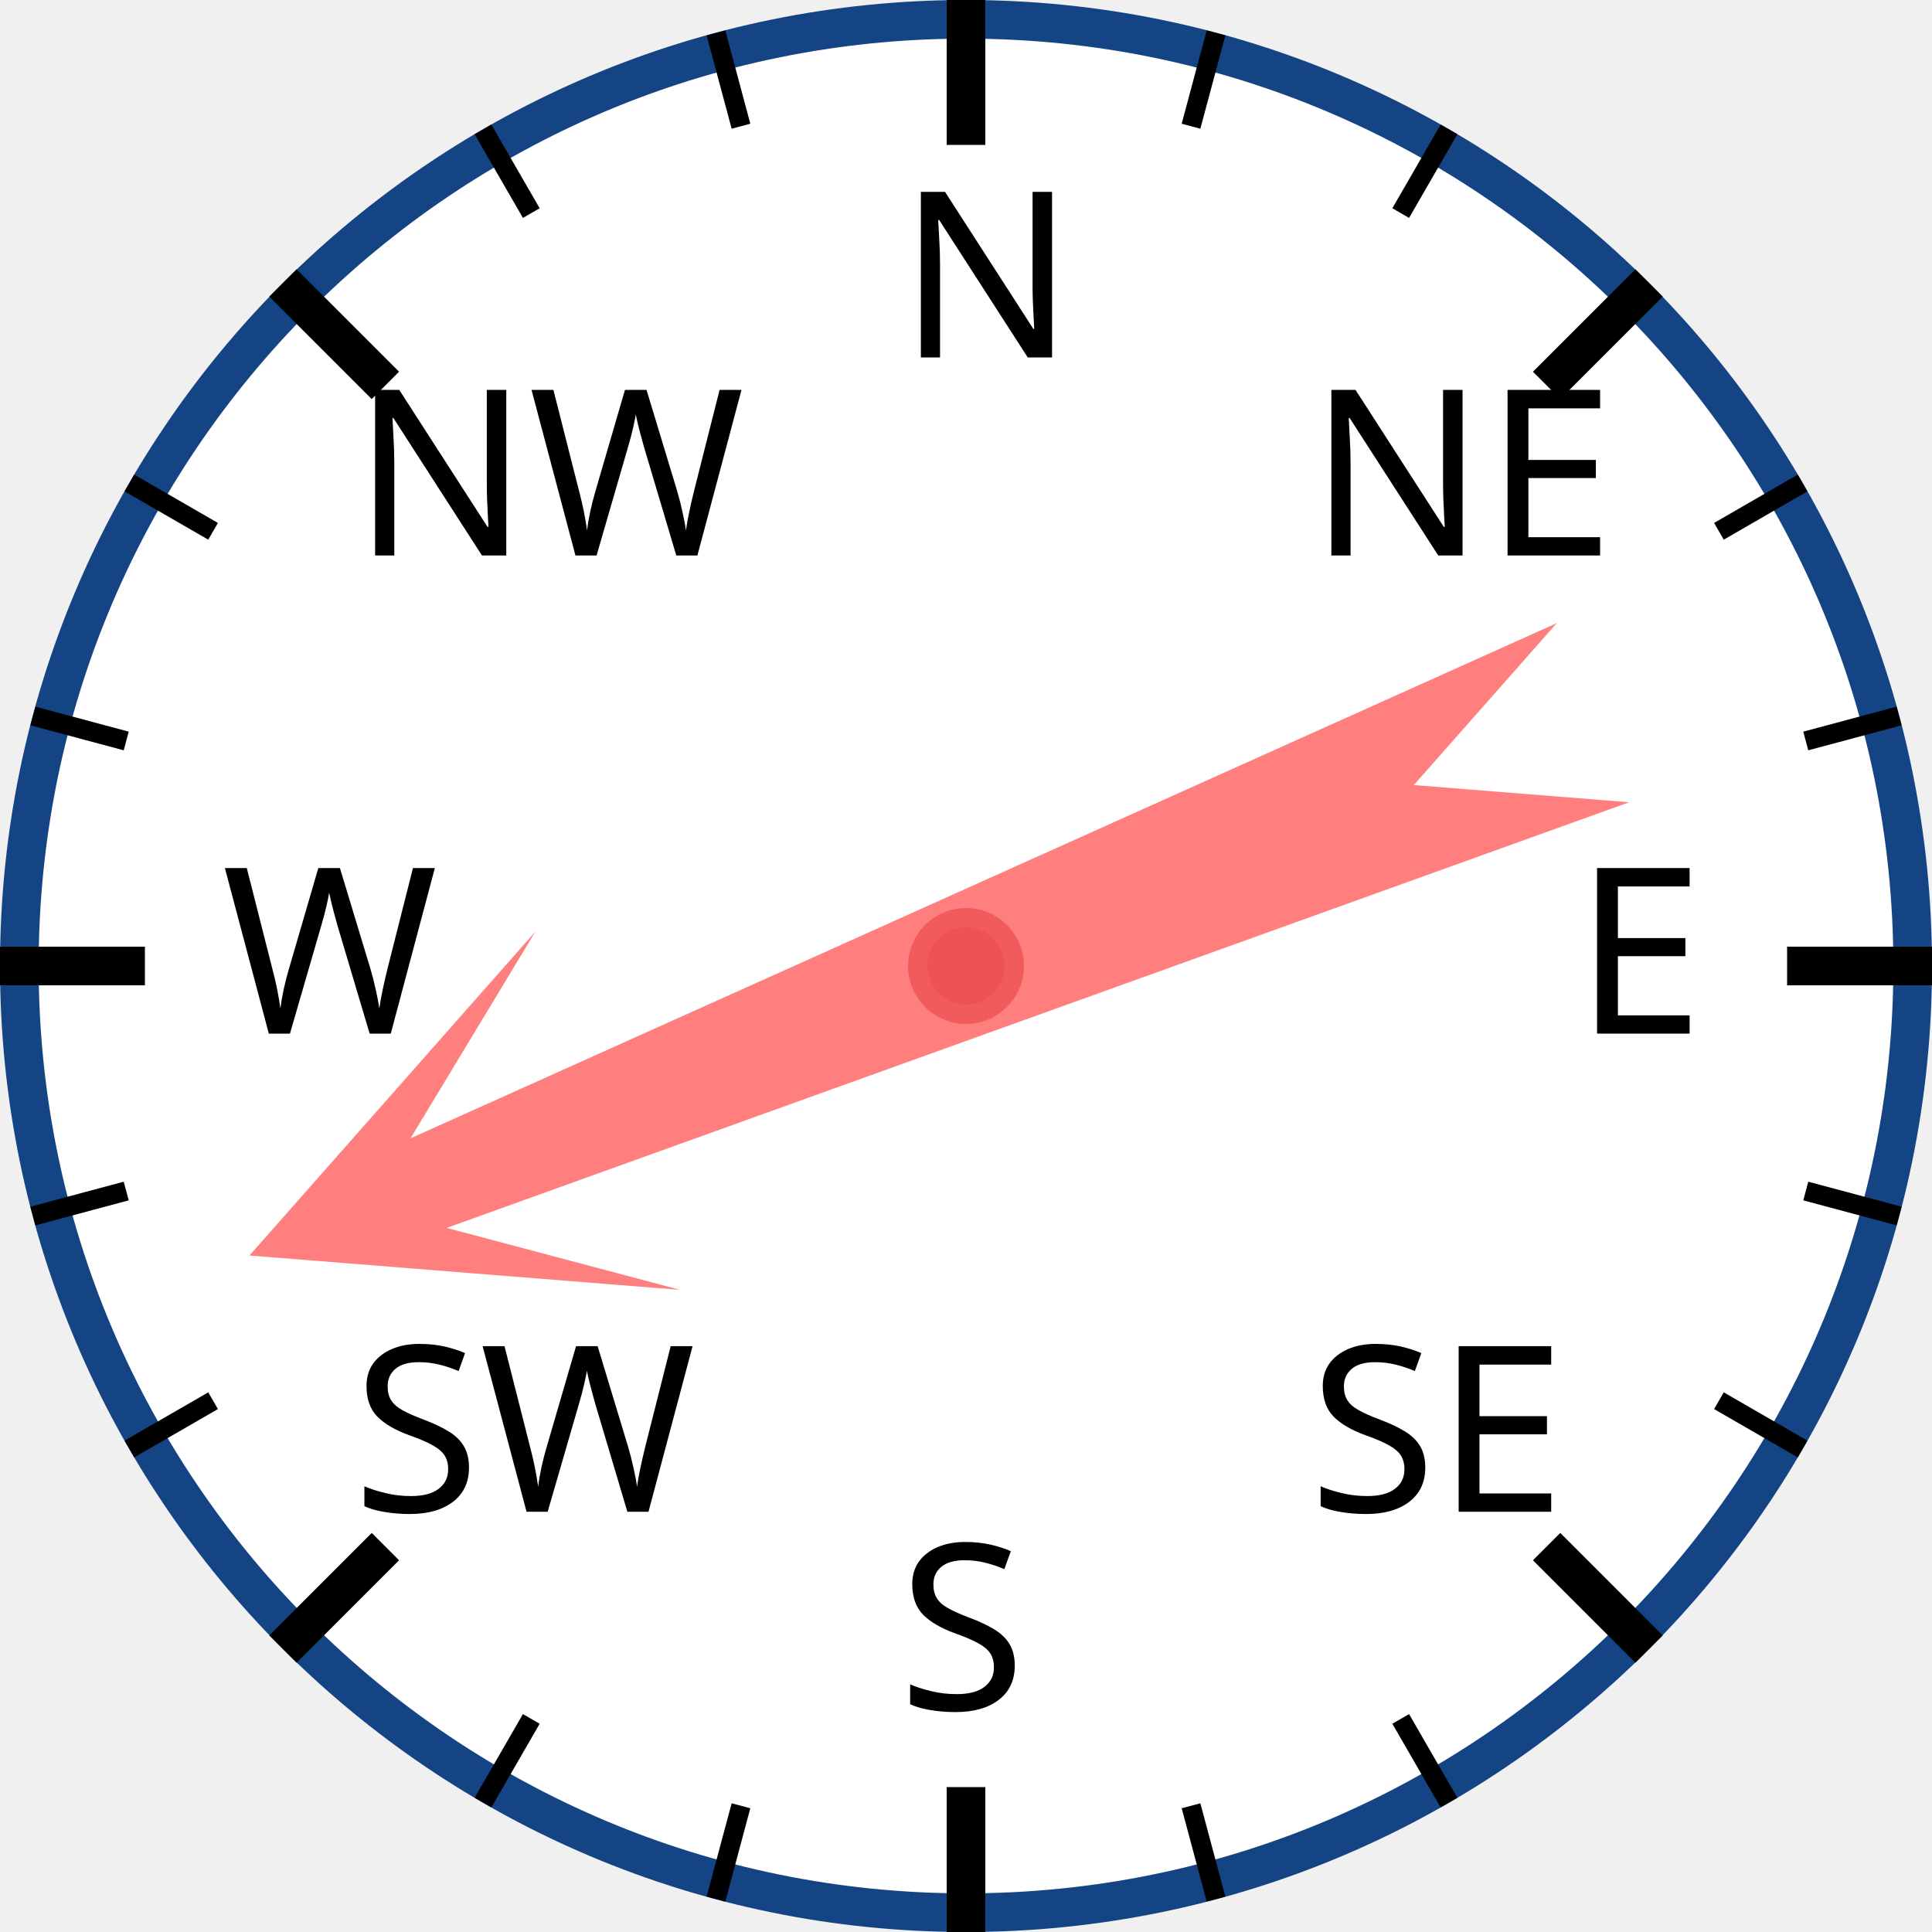
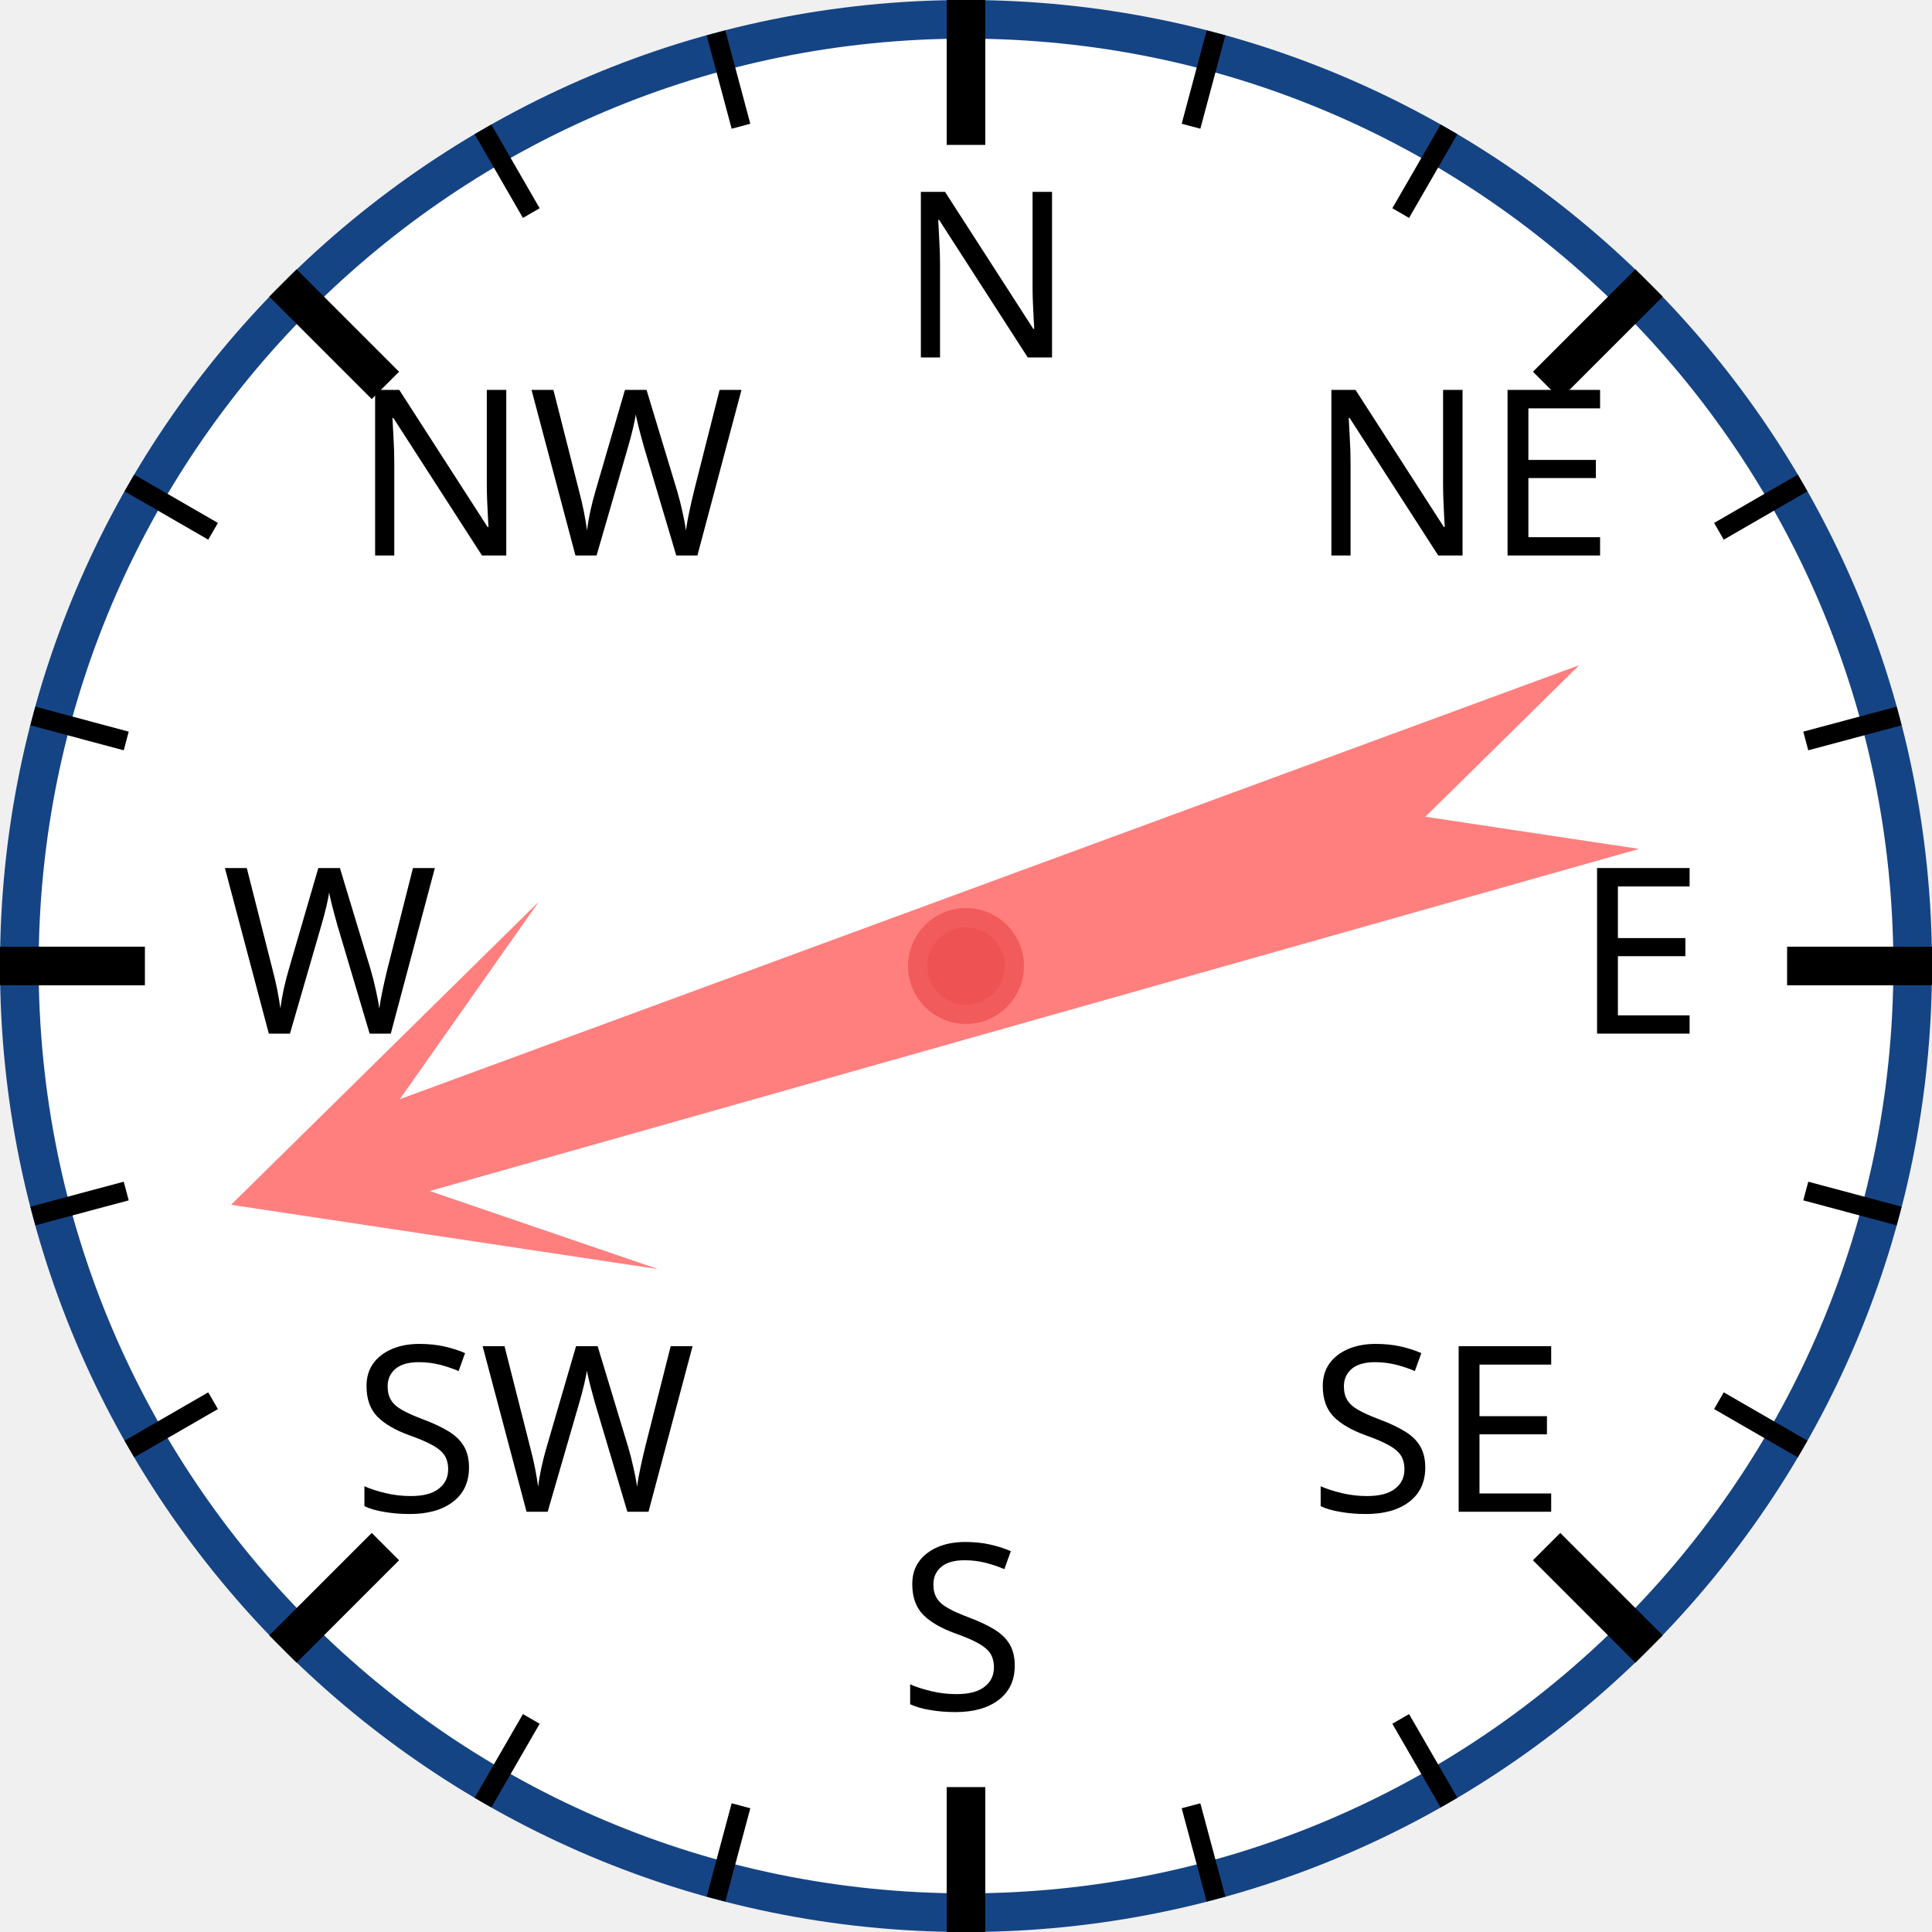
<svg xmlns="http://www.w3.org/2000/svg" width="120px" height="120px" viewBox="0 0 200 200">
  <circle cx="100" cy="100" r="98" style="fill: white; stroke: #154485; stroke-width: 4;" />
  <text x="93.0" y="37.0" style="font-family: sans-serif; font-size: 18pt;">N</text>
  <line x1="100.0" y1="0.0" x2="100.0" y2="15.0" style="stroke: black; stroke-width: 4;" />
  <line x1="74.118" y1="3.407" x2="76.706" y2="13.067" style="stroke: black; stroke-width: 2;" />
  <line x1="50" y1="13.397" x2="55" y2="22.058" style="stroke: black; stroke-width: 2;" />
  <text x="36.503" y="57.503" style="font-family: sans-serif; font-size: 18pt;">NW</text>
  <line x1="29.289" y1="29.289" x2="39.896" y2="39.896" style="stroke: black; stroke-width: 4;" />
  <line x1="13.397" y1="50" x2="22.058" y2="55" style="stroke: black; stroke-width: 2;" />
  <line x1="3.407" y1="74.118" x2="13.067" y2="76.706" style="stroke: black; stroke-width: 2;" />
  <text x="23.0" y="107.0" style="font-family: sans-serif; font-size: 18pt;">W</text>
  <line x1="0.0" y1="100.0" x2="15.0" y2="100.0" style="stroke: black; stroke-width: 4;" />
  <line x1="3.407" y1="125.882" x2="13.067" y2="123.294" style="stroke: black; stroke-width: 2;" />
  <line x1="13.397" y1="150" x2="22.058" y2="145" style="stroke: black; stroke-width: 2;" />
  <text x="36.503" y="156.497" style="font-family: sans-serif; font-size: 18pt;">SW</text>
  <line x1="29.289" y1="170.711" x2="39.896" y2="160.104" style="stroke: black; stroke-width: 4;" />
  <line x1="50" y1="186.603" x2="55" y2="177.942" style="stroke: black; stroke-width: 2;" />
  <line x1="74.118" y1="196.593" x2="76.706" y2="186.933" style="stroke: black; stroke-width: 2;" />
  <text x="93" y="177.0" style="font-family: sans-serif; font-size: 18pt;">S</text>
  <line x1="100" y1="200.0" x2="100" y2="185.0" style="stroke: black; stroke-width: 4;" />
  <line x1="125.882" y1="196.593" x2="123.294" y2="186.933" style="stroke: black; stroke-width: 2;" />
  <line x1="150.0" y1="186.603" x2="145.0" y2="177.942" style="stroke: black; stroke-width: 2;" />
  <text x="135.497" y="156.497" style="font-family: sans-serif; font-size: 18pt;">SE</text>
  <line x1="170.711" y1="170.711" x2="160.104" y2="160.104" style="stroke: black; stroke-width: 4;" />
  <line x1="186.603" y1="150" x2="177.942" y2="145" style="stroke: black; stroke-width: 2;" />
  <line x1="196.593" y1="125.882" x2="186.933" y2="123.294" style="stroke: black; stroke-width: 2;" />
  <text x="163.0" y="107" style="font-family: sans-serif; font-size: 18pt;">E</text>
  <line x1="200.0" y1="100" x2="185.0" y2="100" style="stroke: black; stroke-width: 4;" />
  <line x1="196.593" y1="74.118" x2="186.933" y2="76.706" style="stroke: black; stroke-width: 2;" />
  <line x1="186.603" y1="50" x2="177.942" y2="55" style="stroke: black; stroke-width: 2;" />
  <text x="135.497" y="57.503" style="font-family: sans-serif; font-size: 18pt;">NE</text>
  <line x1="170.711" y1="29.289" x2="160.104" y2="39.896" style="stroke: black; stroke-width: 4;" />
  <line x1="150" y1="13.397" x2="145" y2="22.058" style="stroke: black; stroke-width: 2;" />
  <line x1="125.882" y1="3.407" x2="123.294" y2="13.067" style="stroke: black; stroke-width: 2;" />
-   <polygon points="100 20 120 60 105 40 110 170 100 150 90 170 95 40 80 60" style="fill: red; fill-opacity: 0.5;" transform="rotate(248,100,100)" />
+   <polygon points="100 20 120 60 105 40 110 170 100 150 90 170 95 40 80 60" style="fill: red; fill-opacity: 0.5;" transform="rotate(252,100,100)" />
  <circle cx="100" cy="100" r="5" style="fill: #EE5252; stroke: #F25B5B; stroke-width: 2;" />
</svg>
